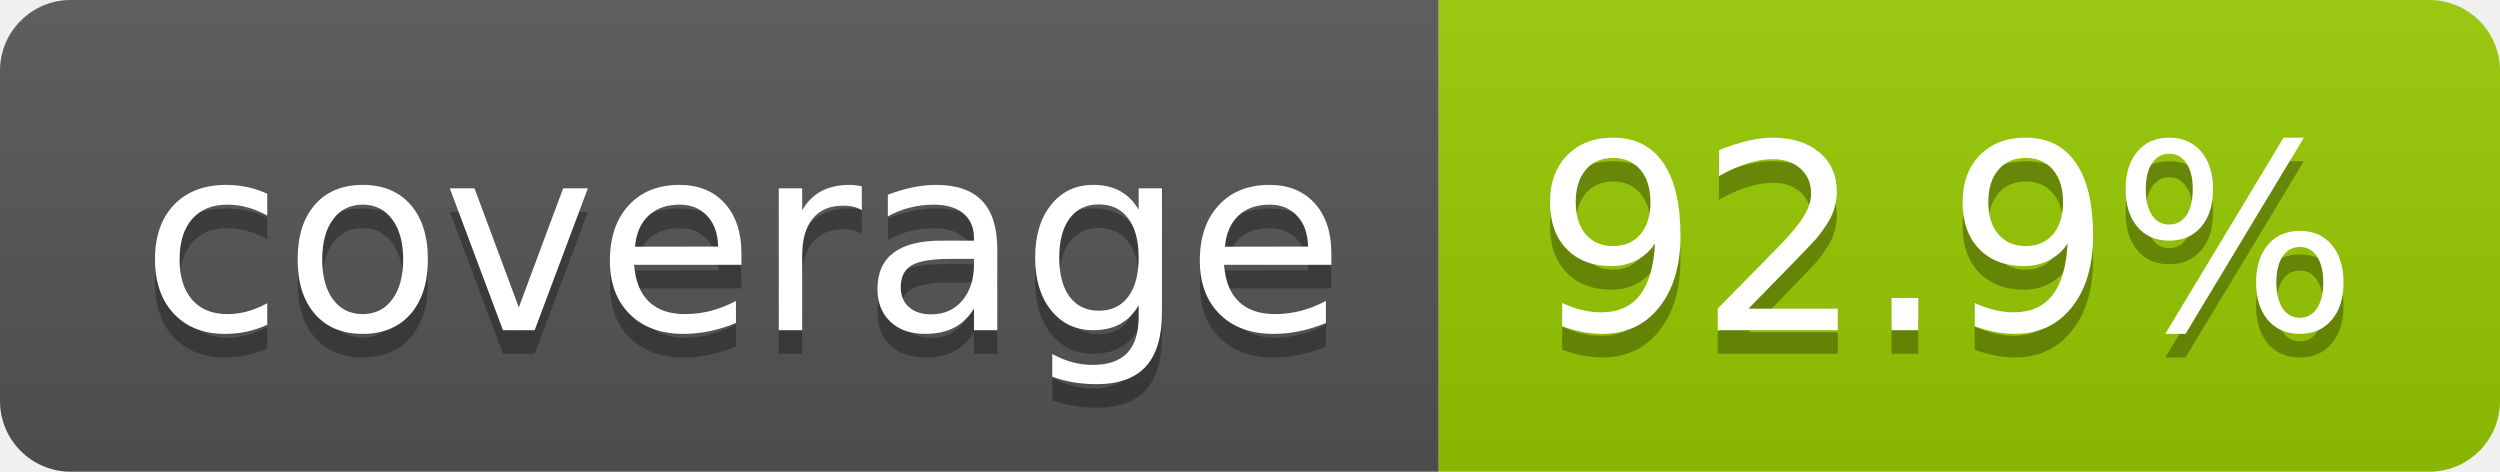
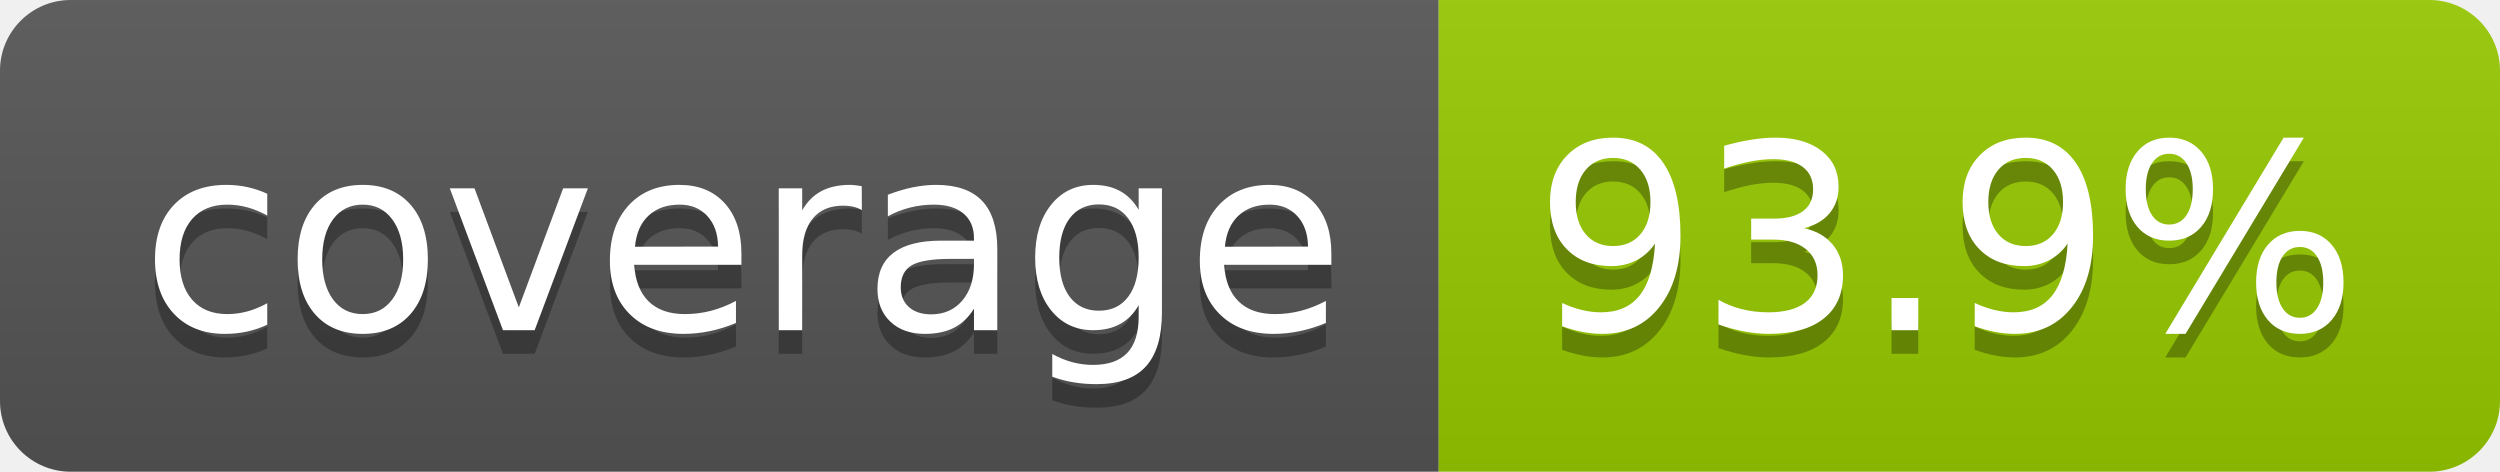
- <svg xmlns="http://www.w3.org/2000/svg" width="106" height="20" role="img" aria-label="coverage: 92.9%">
+ <svg xmlns="http://www.w3.org/2000/svg" width="106" height="20" role="img" aria-label="coverage: 93.9%">
  <linearGradient id="s" x2="0" y2="100%">
    <stop offset="0" stop-color="#bbb" stop-opacity=".1" />
    <stop offset="1" stop-opacity=".1" />
  </linearGradient>
  <clipPath id="r">
    <rect width="106" height="20" rx="3" fill="#fff" />
  </clipPath>
  <g clip-path="url(#r)">
    <rect width="61" height="20" fill="#555" />
    <rect x="61" width="45" height="20" fill="#97ca00" />
    <rect width="106" height="20" fill="url(#s)" />
  </g>
  <g fill="#fff" text-anchor="middle" font-family="Verdana,Geneva,DejaVu Sans,sans-serif" text-rendering="geometricPrecision" font-size="110">
    <text aria-hidden="true" x="315" y="150" fill="#010101" fill-opacity=".3" transform="scale(.1)" textLength="510">coverage</text>
    <text x="315" y="140" transform="scale(.1)" fill="#fff" textLength="510">coverage</text>
-     <text aria-hidden="true" x="825" y="150" fill="#010101" fill-opacity=".3" transform="scale(.1)" textLength="350">92.9%</text>
-     <text x="825" y="140" transform="scale(.1)" fill="#fff" textLength="350">92.9%</text>
+     <text aria-hidden="true" x="825" y="150" fill="#010101" fill-opacity=".3" transform="scale(.1)" textLength="350">93.9%</text>
+     <text x="825" y="140" transform="scale(.1)" fill="#fff" textLength="350">93.9%</text>
  </g>
</svg>
